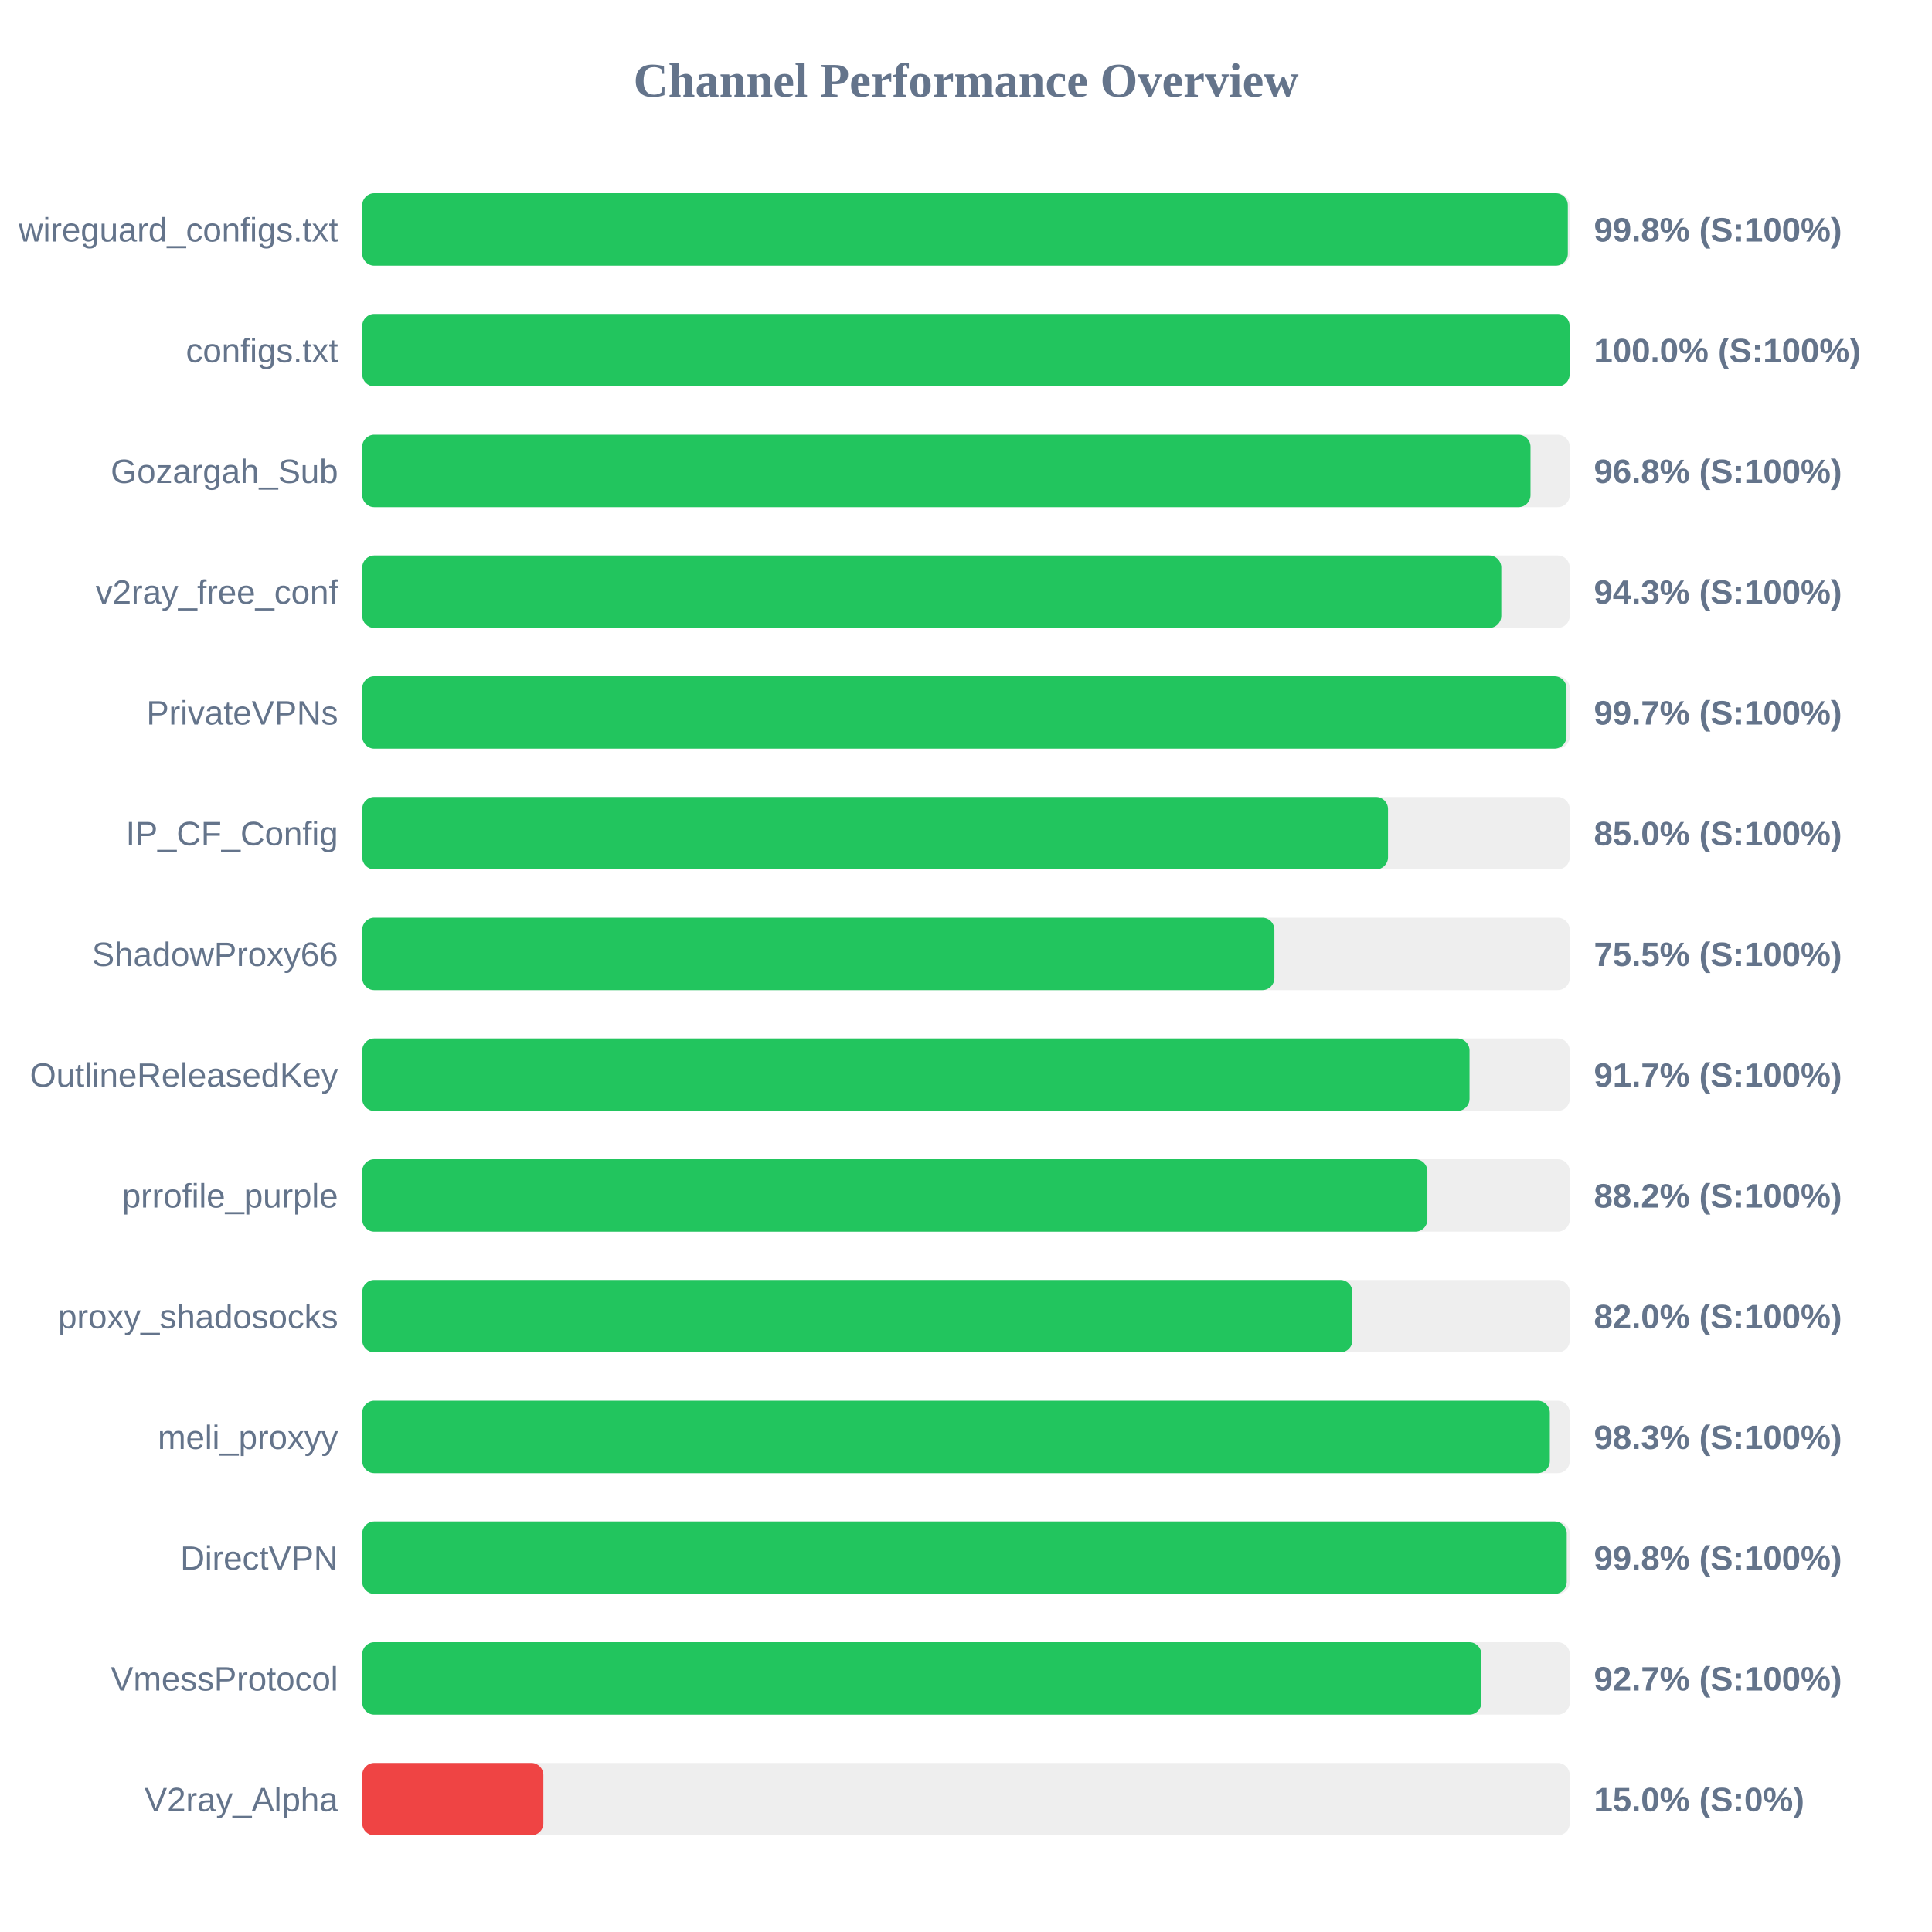
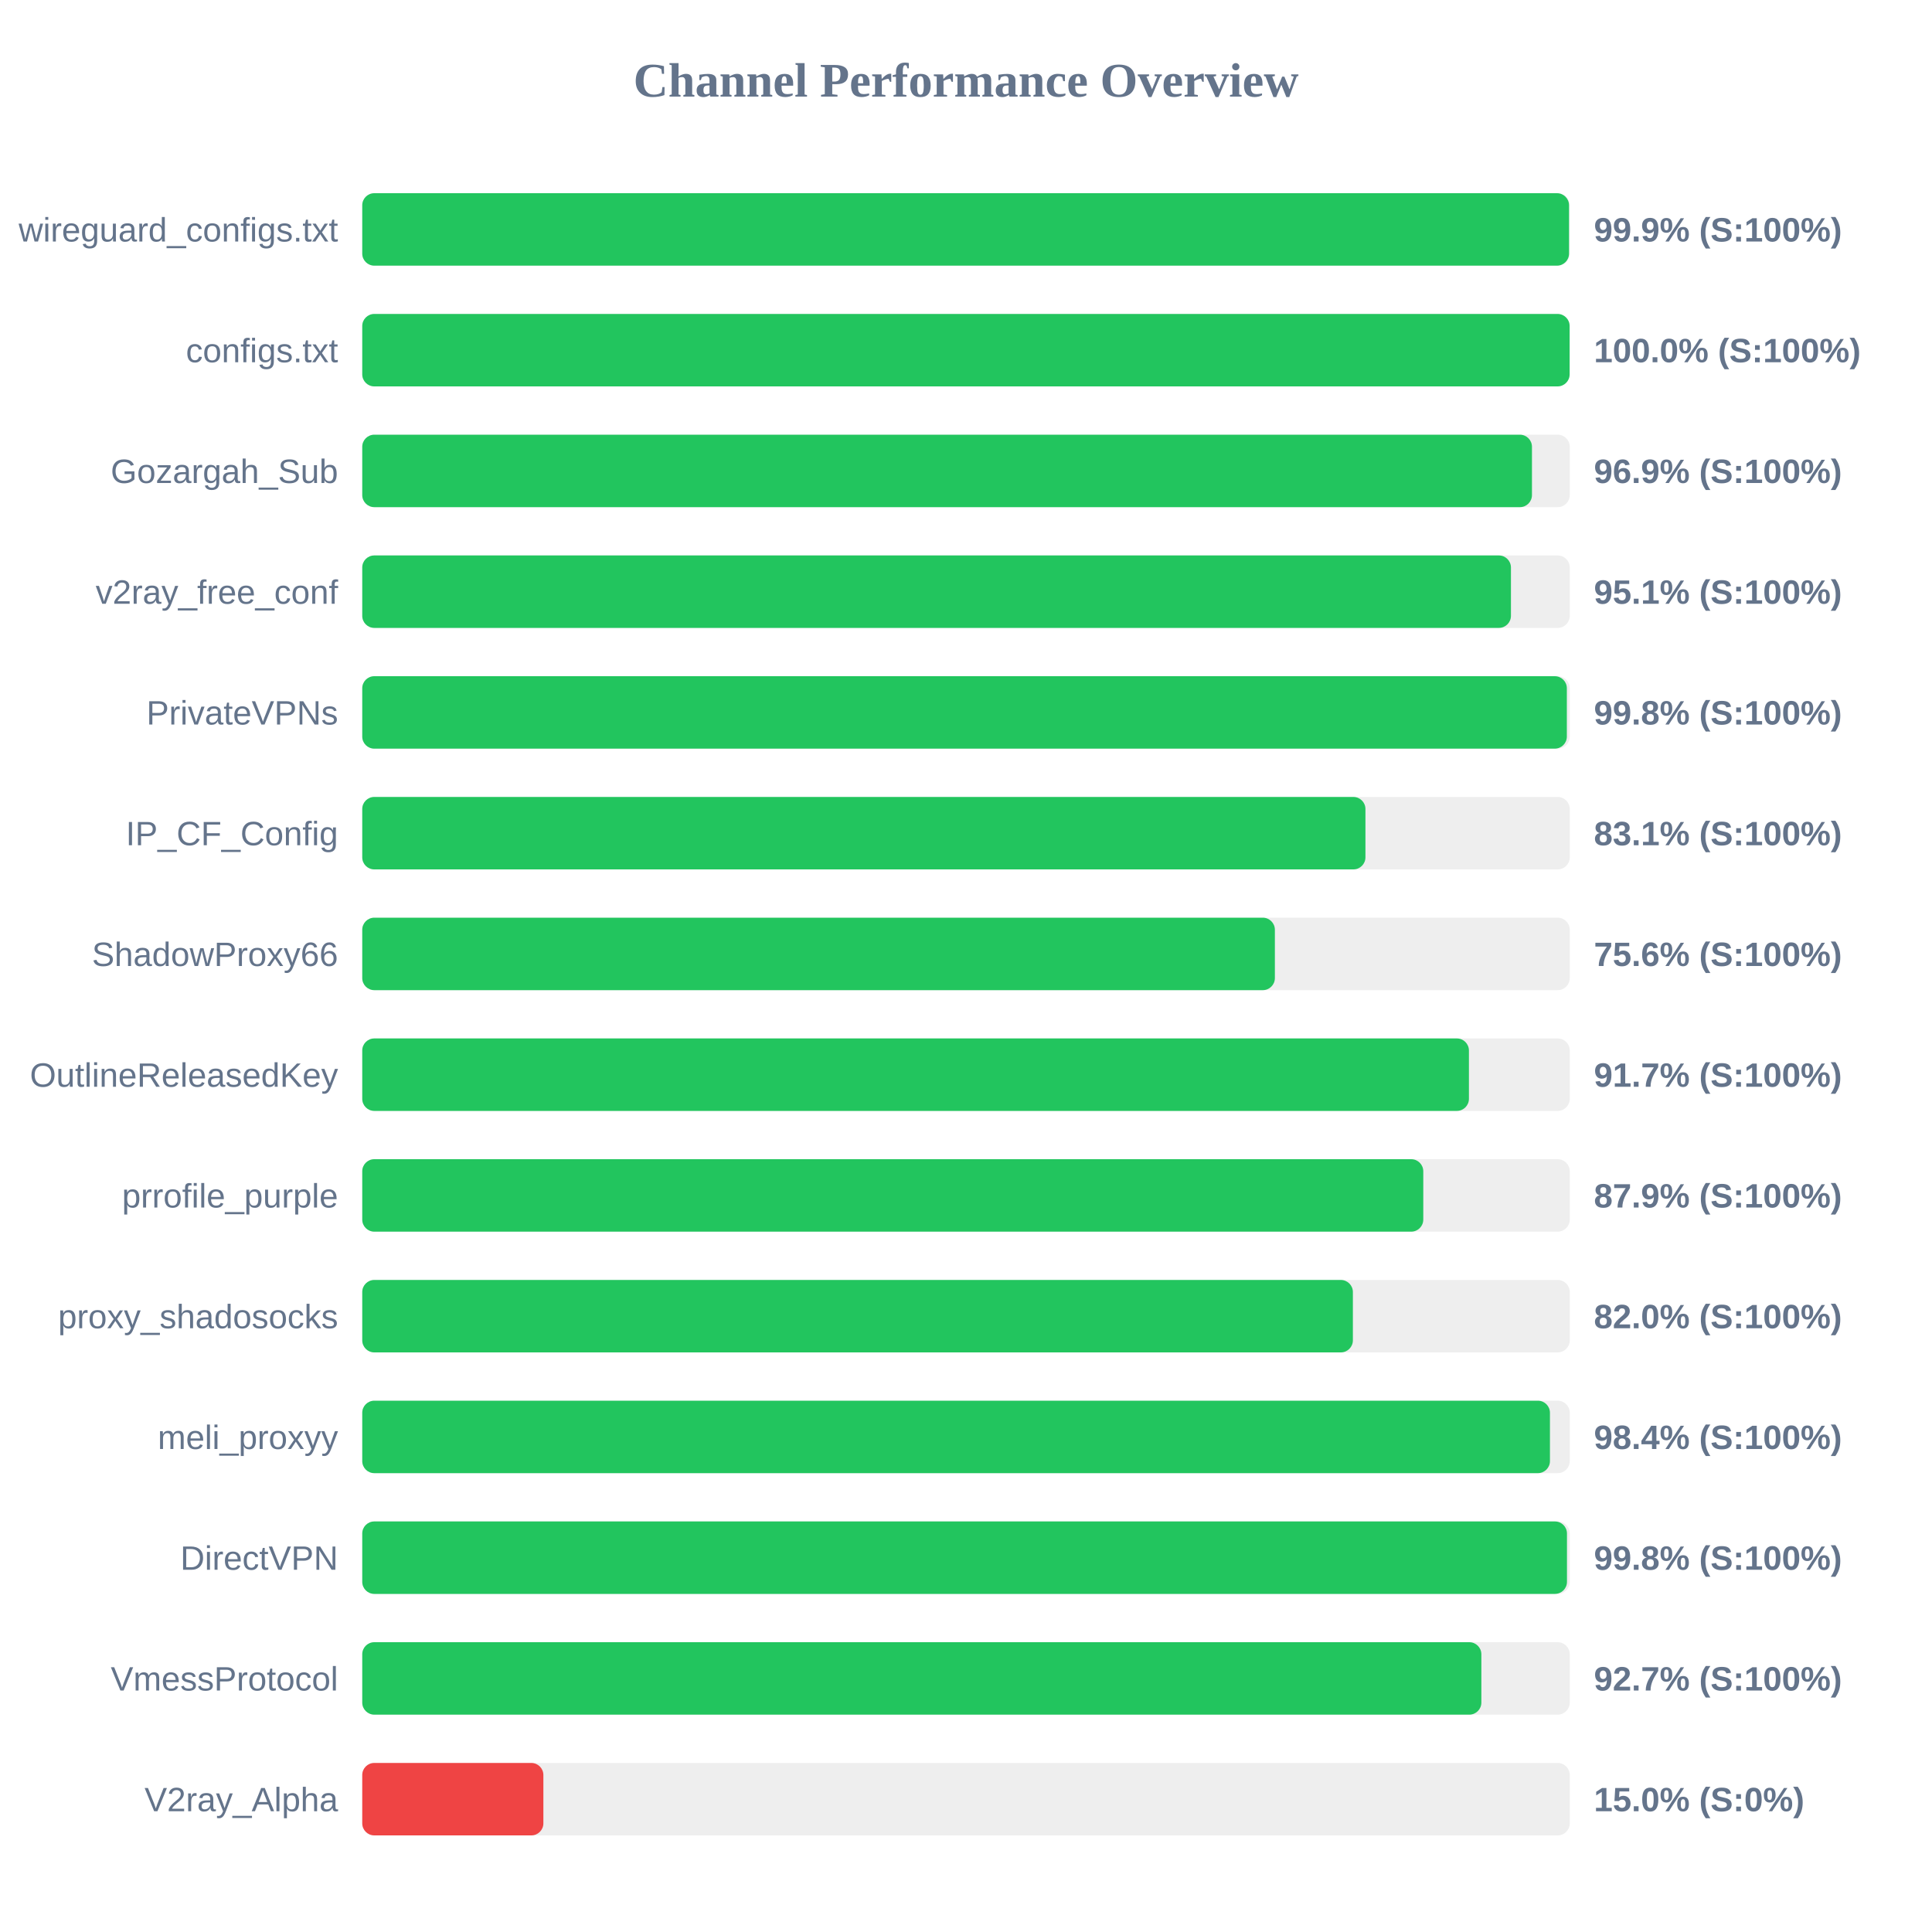
<svg xmlns="http://www.w3.org/2000/svg" width="800" height="800" version="1.1">
  <style>
        .row { font: 14px Arial; fill: #64748b; }
        .score { font: bold 14px Arial; fill: #64748b; }
    </style>
  <text x="400" y="40" text-anchor="middle" font-size="20px" font-weight="bold" fill="#64748b">Channel Performance Overview</text>
  <rect x="150" y="80" width="500" height="30" fill="#eee" rx="5" />
-   <rect x="150" y="80" width="499.2" height="30" fill="#22c55e" rx="5" />
+   <rect x="150" y="80" width="499.7" height="30" fill="#22c55e" rx="5" />
  <text x="140" y="100" text-anchor="end" class="row">wireguard_configs.txt</text>
-   <text x="660" y="100" text-anchor="start" class="score">99.8% (S:100%)</text>
+   <text x="660" y="100" text-anchor="start" class="score">99.9% (S:100%)</text>
  <rect x="150" y="130" width="500" height="30" fill="#eee" rx="5" />
  <rect x="150" y="130" width="499.95" height="30" fill="#22c55e" rx="5" />
  <text x="140" y="150" text-anchor="end" class="row">configs.txt</text>
  <text x="660" y="150" text-anchor="start" class="score">100.0% (S:100%)</text>
  <rect x="150" y="180" width="500" height="30" fill="#eee" rx="5" />
-   <rect x="150" y="180" width="483.75" height="30" fill="#22c55e" rx="5" />
+   <rect x="150" y="180" width="484.35" height="30" fill="#22c55e" rx="5" />
  <text x="140" y="200" text-anchor="end" class="row">Gozargah_Sub</text>
-   <text x="660" y="200" text-anchor="start" class="score">96.8% (S:100%)</text>
+   <text x="660" y="200" text-anchor="start" class="score">96.9% (S:100%)</text>
  <rect x="150" y="230" width="500" height="30" fill="#eee" rx="5" />
-   <rect x="150" y="230" width="471.65" height="30" fill="#22c55e" rx="5" />
+   <rect x="150" y="230" width="475.65" height="30" fill="#22c55e" rx="5" />
  <text x="140" y="250" text-anchor="end" class="row">v2ray_free_conf</text>
-   <text x="660" y="250" text-anchor="start" class="score">94.3% (S:100%)</text>
+   <text x="660" y="250" text-anchor="start" class="score">95.1% (S:100%)</text>
  <rect x="150" y="280" width="500" height="30" fill="#eee" rx="5" />
-   <rect x="150" y="280" width="498.65" height="30" fill="#22c55e" rx="5" />
+   <rect x="150" y="280" width="498.8" height="30" fill="#22c55e" rx="5" />
  <text x="140" y="300" text-anchor="end" class="row">PrivateVPNs</text>
-   <text x="660" y="300" text-anchor="start" class="score">99.7% (S:100%)</text>
+   <text x="660" y="300" text-anchor="start" class="score">99.8% (S:100%)</text>
  <rect x="150" y="330" width="500" height="30" fill="#eee" rx="5" />
-   <rect x="150" y="330" width="424.75" height="30" fill="#22c55e" rx="5" />
+   <rect x="150" y="330" width="415.4" height="30" fill="#22c55e" rx="5" />
  <text x="140" y="350" text-anchor="end" class="row">IP_CF_Config</text>
-   <text x="660" y="350" text-anchor="start" class="score">85.0% (S:100%)</text>
+   <text x="660" y="350" text-anchor="start" class="score">83.1% (S:100%)</text>
  <rect x="150" y="380" width="500" height="30" fill="#eee" rx="5" />
-   <rect x="150" y="380" width="377.7" height="30" fill="#22c55e" rx="5" />
+   <rect x="150" y="380" width="377.9" height="30" fill="#22c55e" rx="5" />
  <text x="140" y="400" text-anchor="end" class="row">ShadowProxy66</text>
-   <text x="660" y="400" text-anchor="start" class="score">75.5% (S:100%)</text>
+   <text x="660" y="400" text-anchor="start" class="score">75.6% (S:100%)</text>
  <rect x="150" y="430" width="500" height="30" fill="#eee" rx="5" />
-   <rect x="150" y="430" width="458.5" height="30" fill="#22c55e" rx="5" />
+   <rect x="150" y="430" width="458.25" height="30" fill="#22c55e" rx="5" />
  <text x="140" y="450" text-anchor="end" class="row">OutlineReleasedKey</text>
  <text x="660" y="450" text-anchor="start" class="score">91.7% (S:100%)</text>
  <rect x="150" y="480" width="500" height="30" fill="#eee" rx="5" />
-   <rect x="150" y="480" width="441.05" height="30" fill="#22c55e" rx="5" />
+   <rect x="150" y="480" width="439.35" height="30" fill="#22c55e" rx="5" />
  <text x="140" y="500" text-anchor="end" class="row">prrofile_purple</text>
-   <text x="660" y="500" text-anchor="start" class="score">88.2% (S:100%)</text>
+   <text x="660" y="500" text-anchor="start" class="score">87.9% (S:100%)</text>
  <rect x="150" y="530" width="500" height="30" fill="#eee" rx="5" />
-   <rect x="150" y="530" width="410.0" height="30" fill="#22c55e" rx="5" />
+   <rect x="150" y="530" width="410.2" height="30" fill="#22c55e" rx="5" />
  <text x="140" y="550" text-anchor="end" class="row">proxy_shadosocks</text>
  <text x="660" y="550" text-anchor="start" class="score">82.0% (S:100%)</text>
  <rect x="150" y="580" width="500" height="30" fill="#eee" rx="5" />
-   <rect x="150" y="580" width="491.75" height="30" fill="#22c55e" rx="5" />
+   <rect x="150" y="580" width="491.8" height="30" fill="#22c55e" rx="5" />
  <text x="140" y="600" text-anchor="end" class="row">meli_proxyy</text>
-   <text x="660" y="600" text-anchor="start" class="score">98.3% (S:100%)</text>
+   <text x="660" y="600" text-anchor="start" class="score">98.4% (S:100%)</text>
  <rect x="150" y="630" width="500" height="30" fill="#eee" rx="5" />
-   <rect x="150" y="630" width="498.75" height="30" fill="#22c55e" rx="5" />
+   <rect x="150" y="630" width="498.85" height="30" fill="#22c55e" rx="5" />
  <text x="140" y="650" text-anchor="end" class="row">DirectVPN</text>
  <text x="660" y="650" text-anchor="start" class="score">99.8% (S:100%)</text>
  <rect x="150" y="680" width="500" height="30" fill="#eee" rx="5" />
  <rect x="150" y="680" width="463.4" height="30" fill="#22c55e" rx="5" />
  <text x="140" y="700" text-anchor="end" class="row">VmessProtocol</text>
  <text x="660" y="700" text-anchor="start" class="score">92.7% (S:100%)</text>
  <rect x="150" y="730" width="500" height="30" fill="#eee" rx="5" />
  <rect x="150" y="730" width="75.0" height="30" fill="#ef4444" rx="5" />
  <text x="140" y="750" text-anchor="end" class="row">V2ray_Alpha</text>
  <text x="660" y="750" text-anchor="start" class="score">15.0% (S:0%)</text>
</svg>
